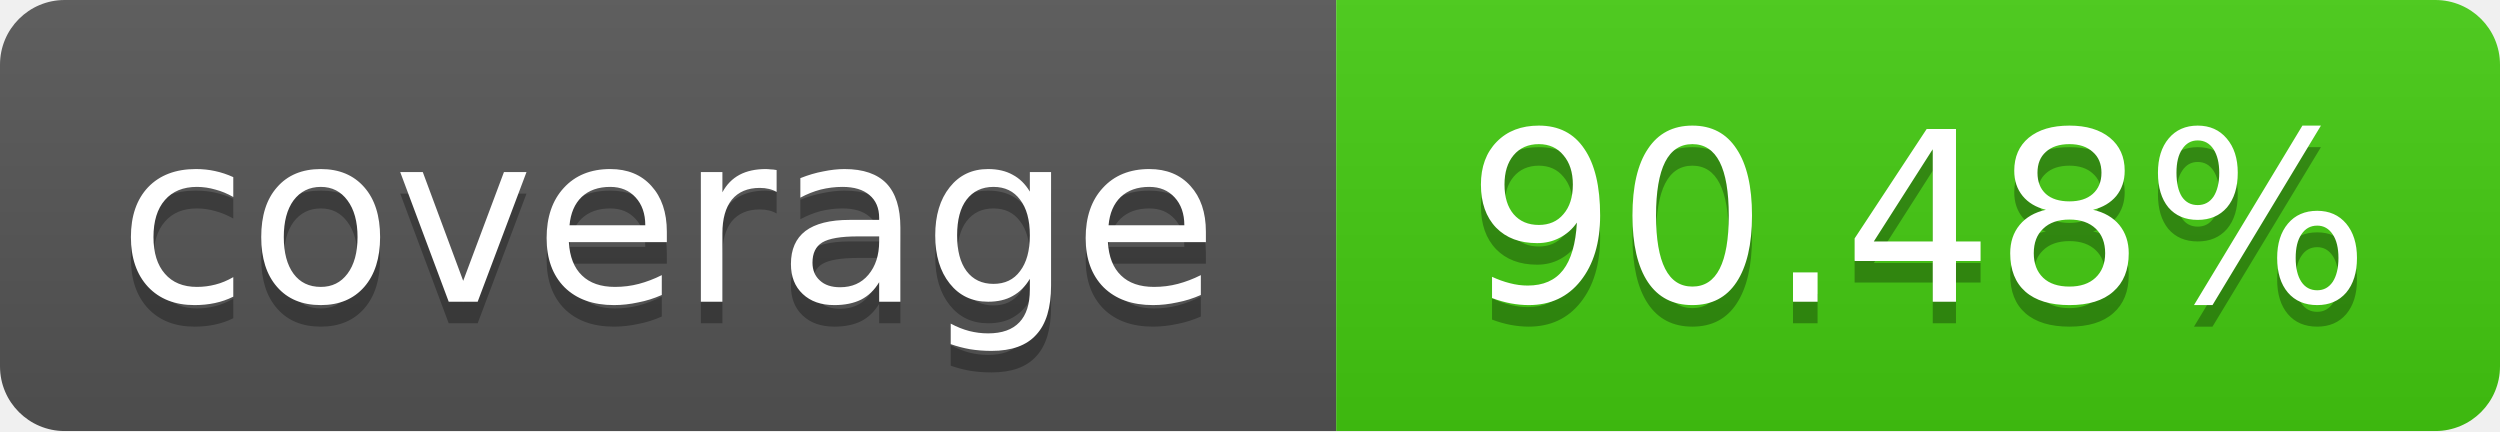
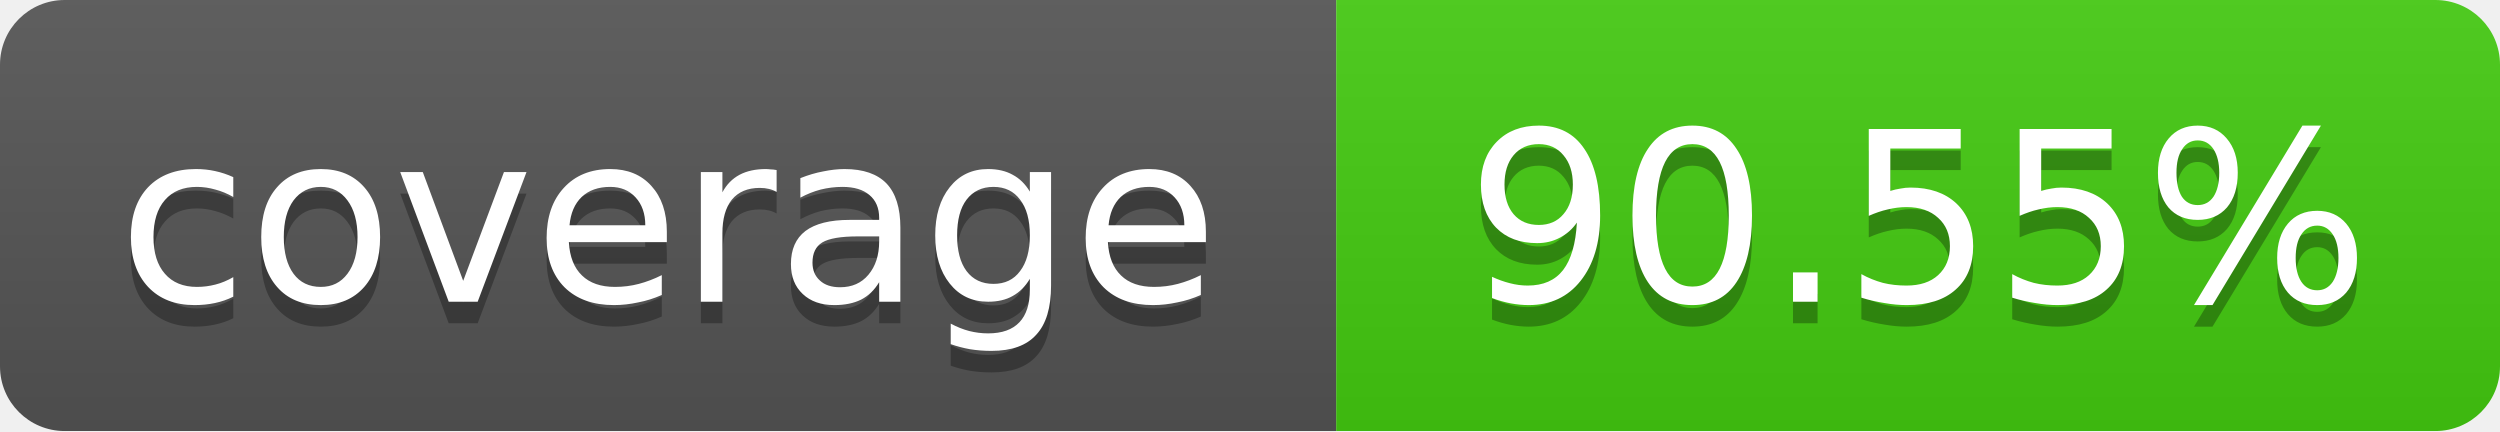
<svg xmlns="http://www.w3.org/2000/svg" width="116" height="20">
  <linearGradient id="b" x2="0" y2="100%">
    <stop offset="0" stop-color="#bbb" stop-opacity=".1" />
    <stop offset="1" stop-opacity=".1" />
  </linearGradient>
  <mask id="a">
    <rect width="116" height="20" rx="3" fill="#fff" />
  </mask>
  <g mask="url(#a)">
    <path fill="#555" d="M0 0 h62 v20 H0 z" />
    <path fill="#4c1" d="M62 0 h54 v20 H62 z" />
    <path fill="url(#b)" d="M0 0 h116 v20 H0 z" />
  </g>
  <g fill="#fff" text-anchor="middle">
    <g font-family="DejaVu Sans,Verdana,Geneva,sans-serif" font-size="11">
      <text x="31" y="15" fill="#010101" fill-opacity=".3">
         coverage
       </text>
      <text x="31" y="14">
         coverage
       </text>
      <text x="89" y="15" fill="#010101" fill-opacity=".3">
-          90.48%
+          90.55%
       </text>
      <text x="89" y="14">
-        90.48%
+        90.55%
       </text>
    </g>
  </g>
</svg>
